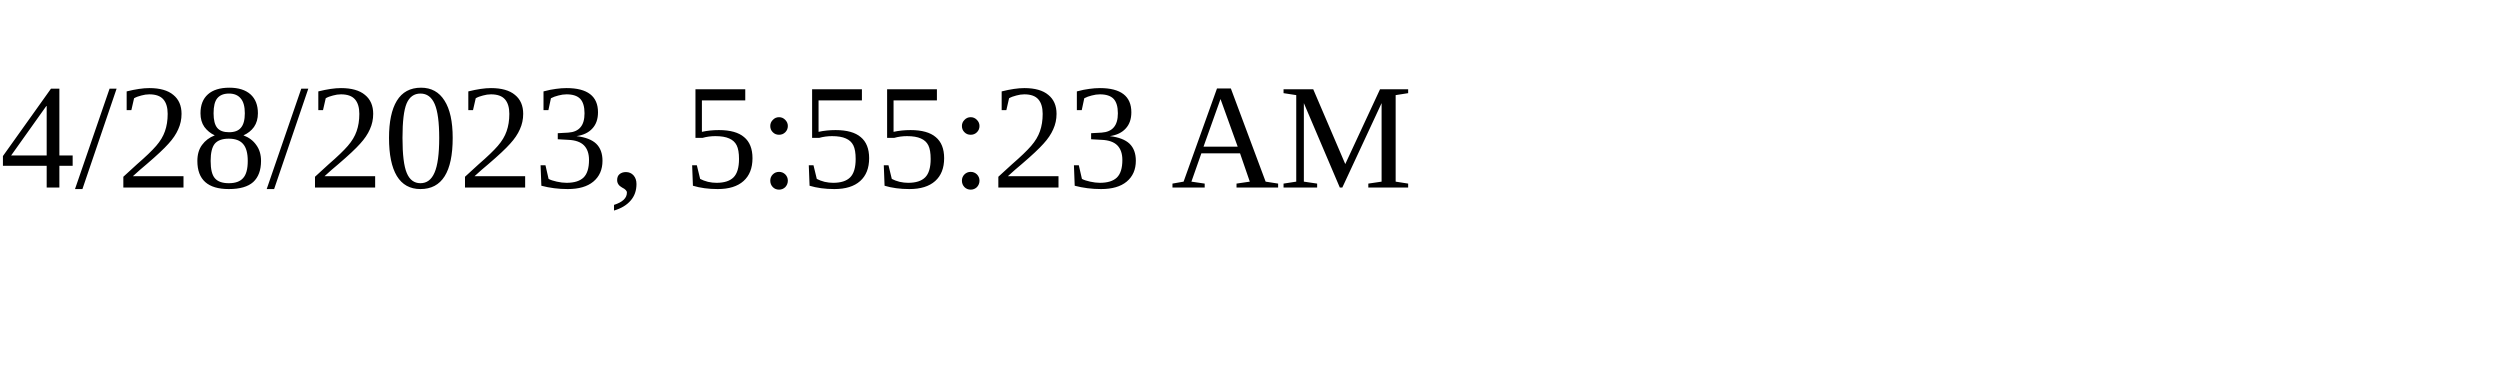
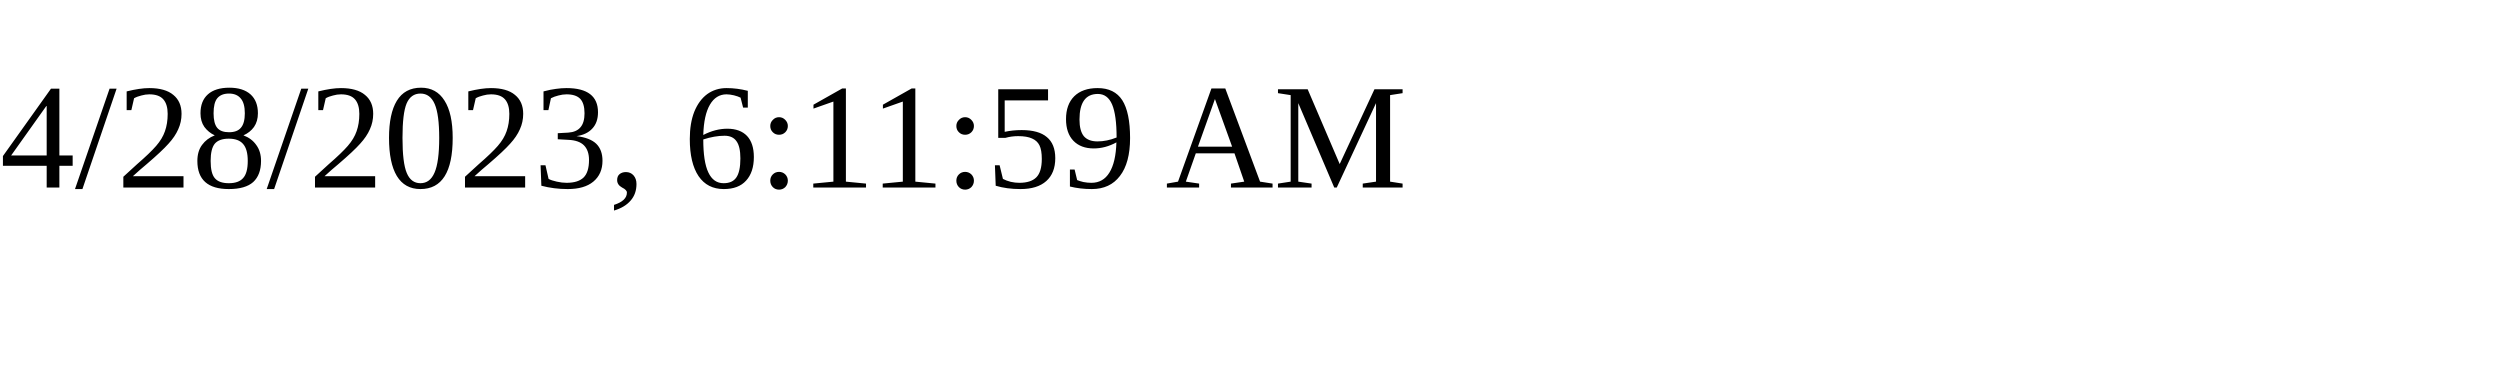
<svg xmlns="http://www.w3.org/2000/svg" height="30" width="200">
-   <text x="0" y="15">4/28/2023, 5:55:23 AM</text>
+   <text x="0" y="15">4/28/2023, 6:11:59 AM</text>
</svg>
